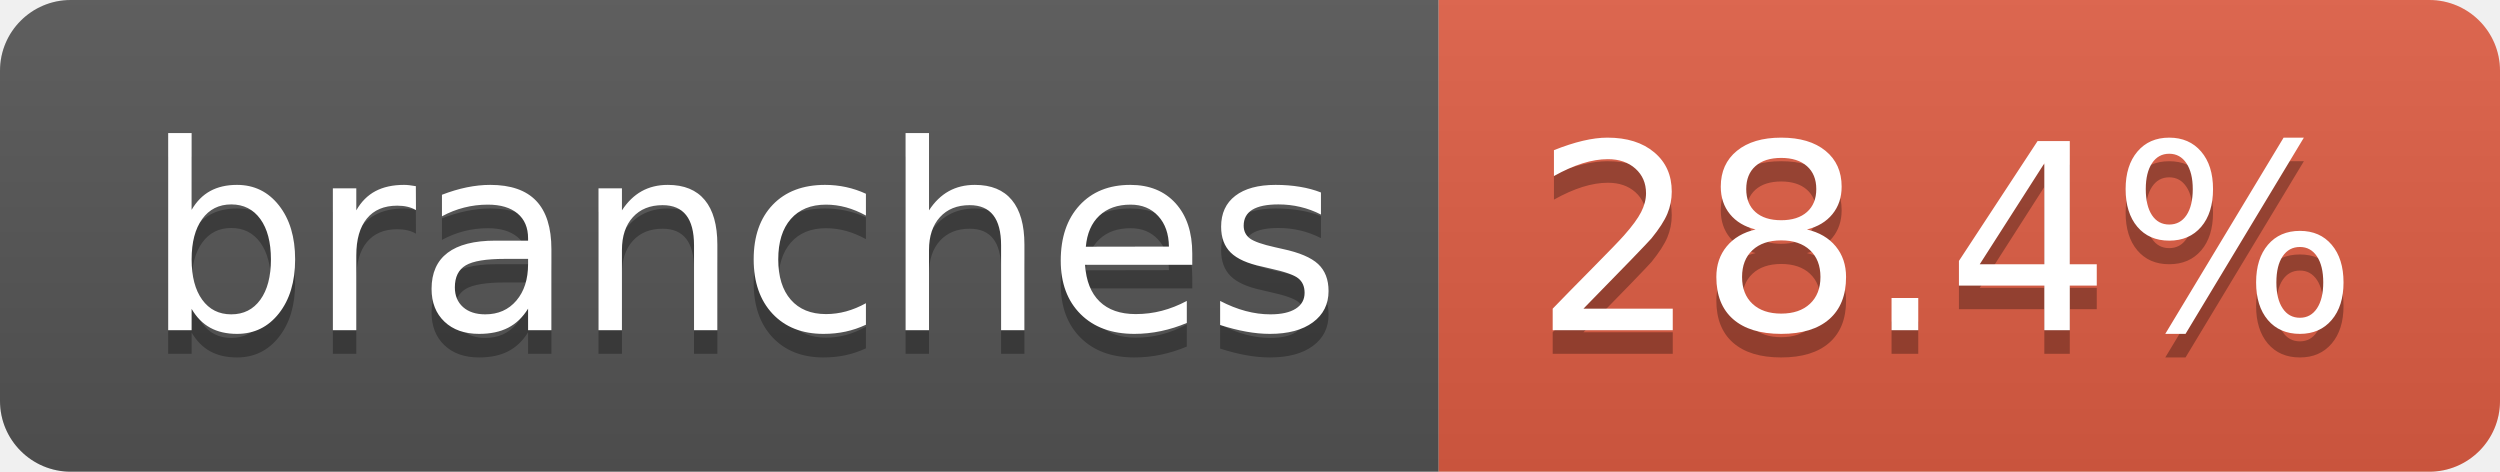
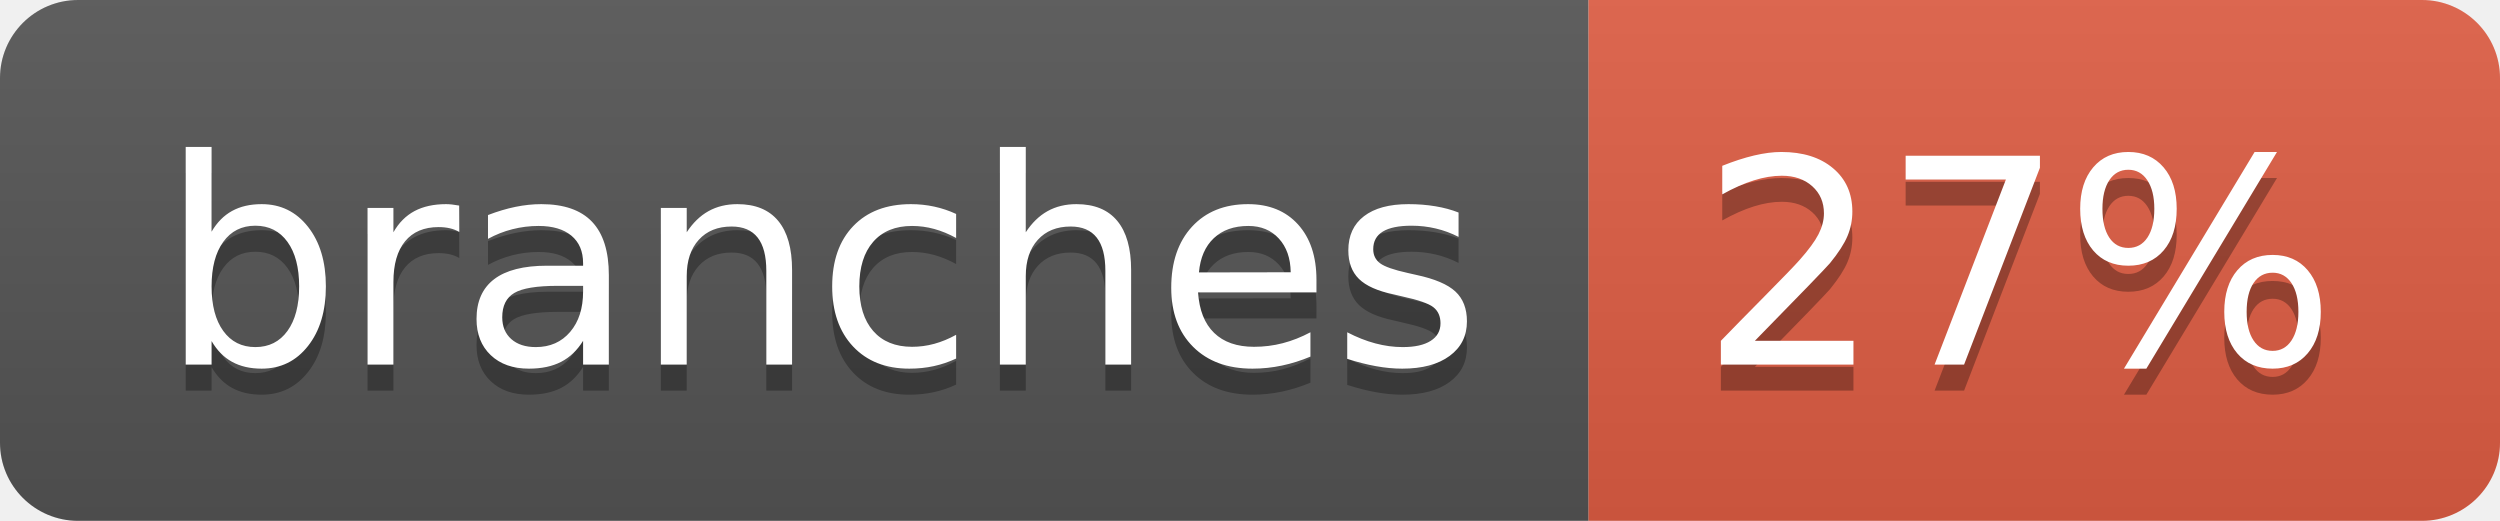
- <svg xmlns="http://www.w3.org/2000/svg" width="106" height="20" role="img" aria-label="branches: 28.4%">
+ <svg xmlns="http://www.w3.org/2000/svg" width="96" height="20" role="img" aria-label="branches: 27%">
  <linearGradient id="s" x2="0" y2="100%">
    <stop offset="0" stop-color="#bbb" stop-opacity=".1" />
    <stop offset="1" stop-opacity=".1" />
  </linearGradient>
  <clipPath id="r">
-     <rect width="106" height="20" rx="3" fill="#fff" />
+     <rect width="96" height="20" rx="3" fill="#fff" />
  </clipPath>
  <g clip-path="url(#r)">
    <rect width="61" height="20" fill="#555" />
-     <rect x="61" width="45" height="20" fill="#e05d44" />
-     <rect width="106" height="20" fill="url(#s)" />
+     <rect x="61" width="35" height="20" fill="#e05d44" />
+     <rect width="96" height="20" fill="url(#s)" />
  </g>
  <g fill="#fff" text-anchor="middle" font-family="Verdana,Geneva,DejaVu Sans,sans-serif" text-rendering="geometricPrecision" font-size="110">
    <text aria-hidden="true" x="315" y="150" fill="#010101" fill-opacity=".3" transform="scale(.1)" textLength="507">branches</text>
    <text x="315" y="140" transform="scale(.1)" fill="#fff" textLength="507">branches</text>
-     <text aria-hidden="true" x="825" y="150" fill="#010101" fill-opacity=".3" transform="scale(.1)" textLength="350">28.4%</text>
-     <text x="825" y="140" transform="scale(.1)" fill="#fff" textLength="350">28.4%</text>
+     <text aria-hidden="true" x="775" y="150" fill="#010101" fill-opacity=".3" transform="scale(.1)" textLength="245">27%</text>
+     <text x="775" y="140" transform="scale(.1)" fill="#fff" textLength="245">27%</text>
  </g>
</svg>
